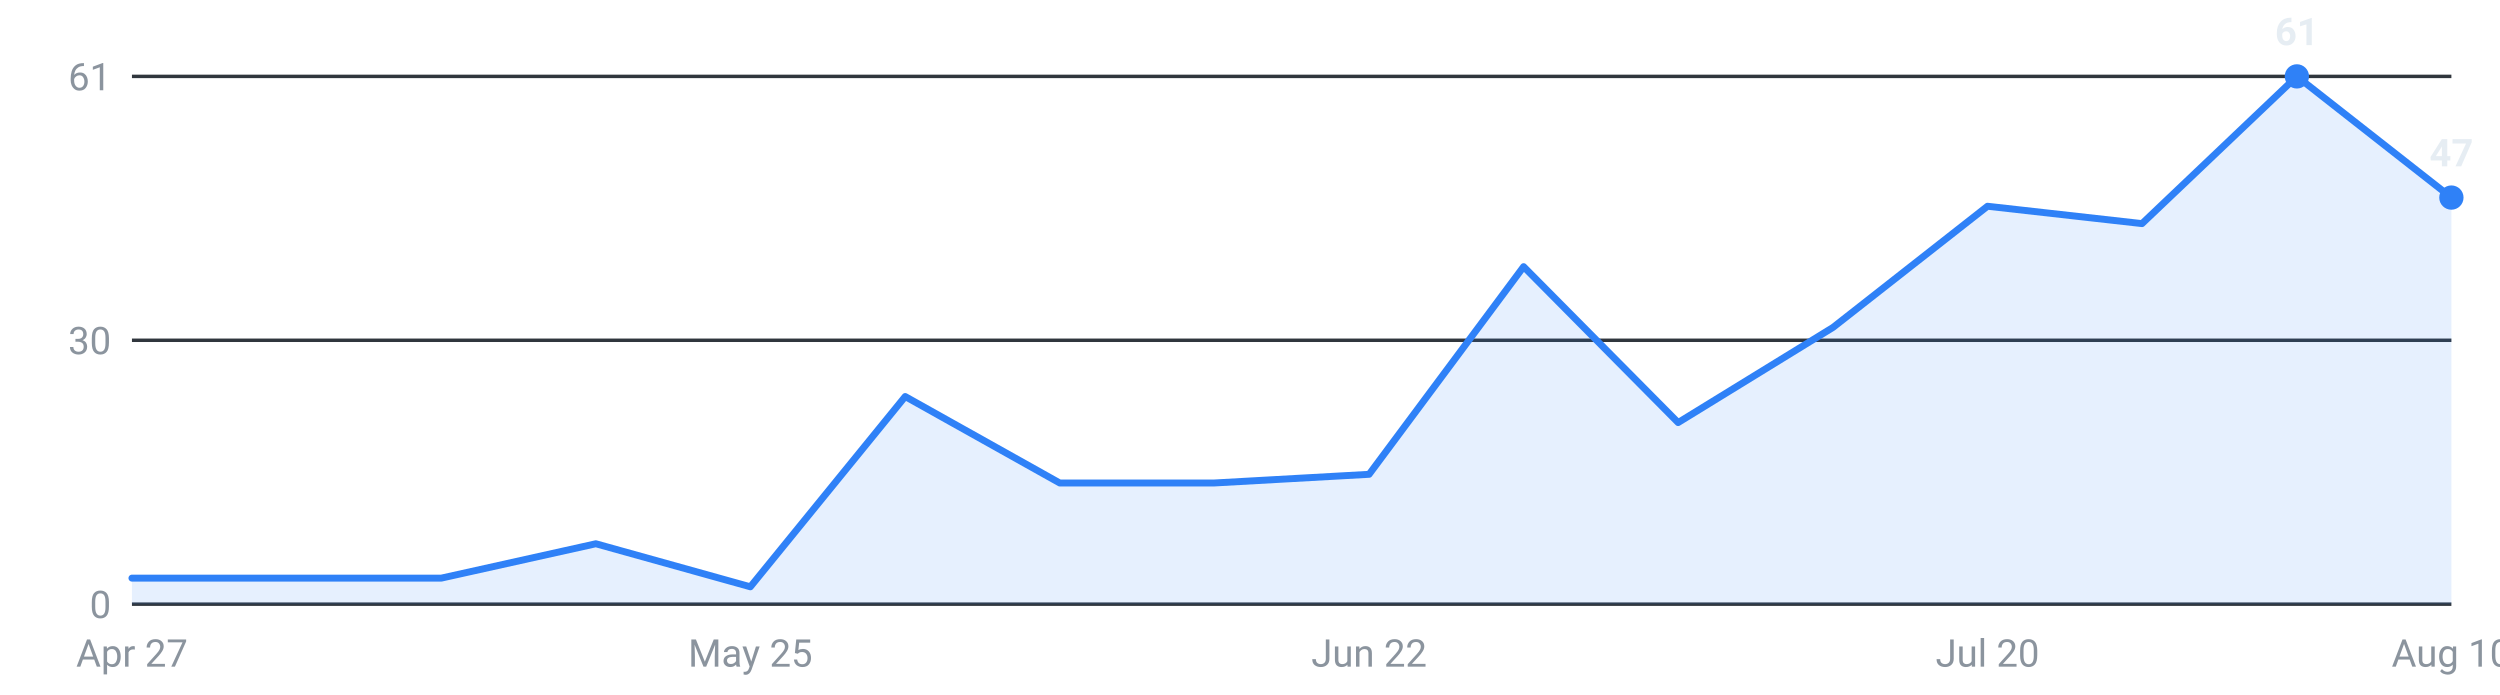
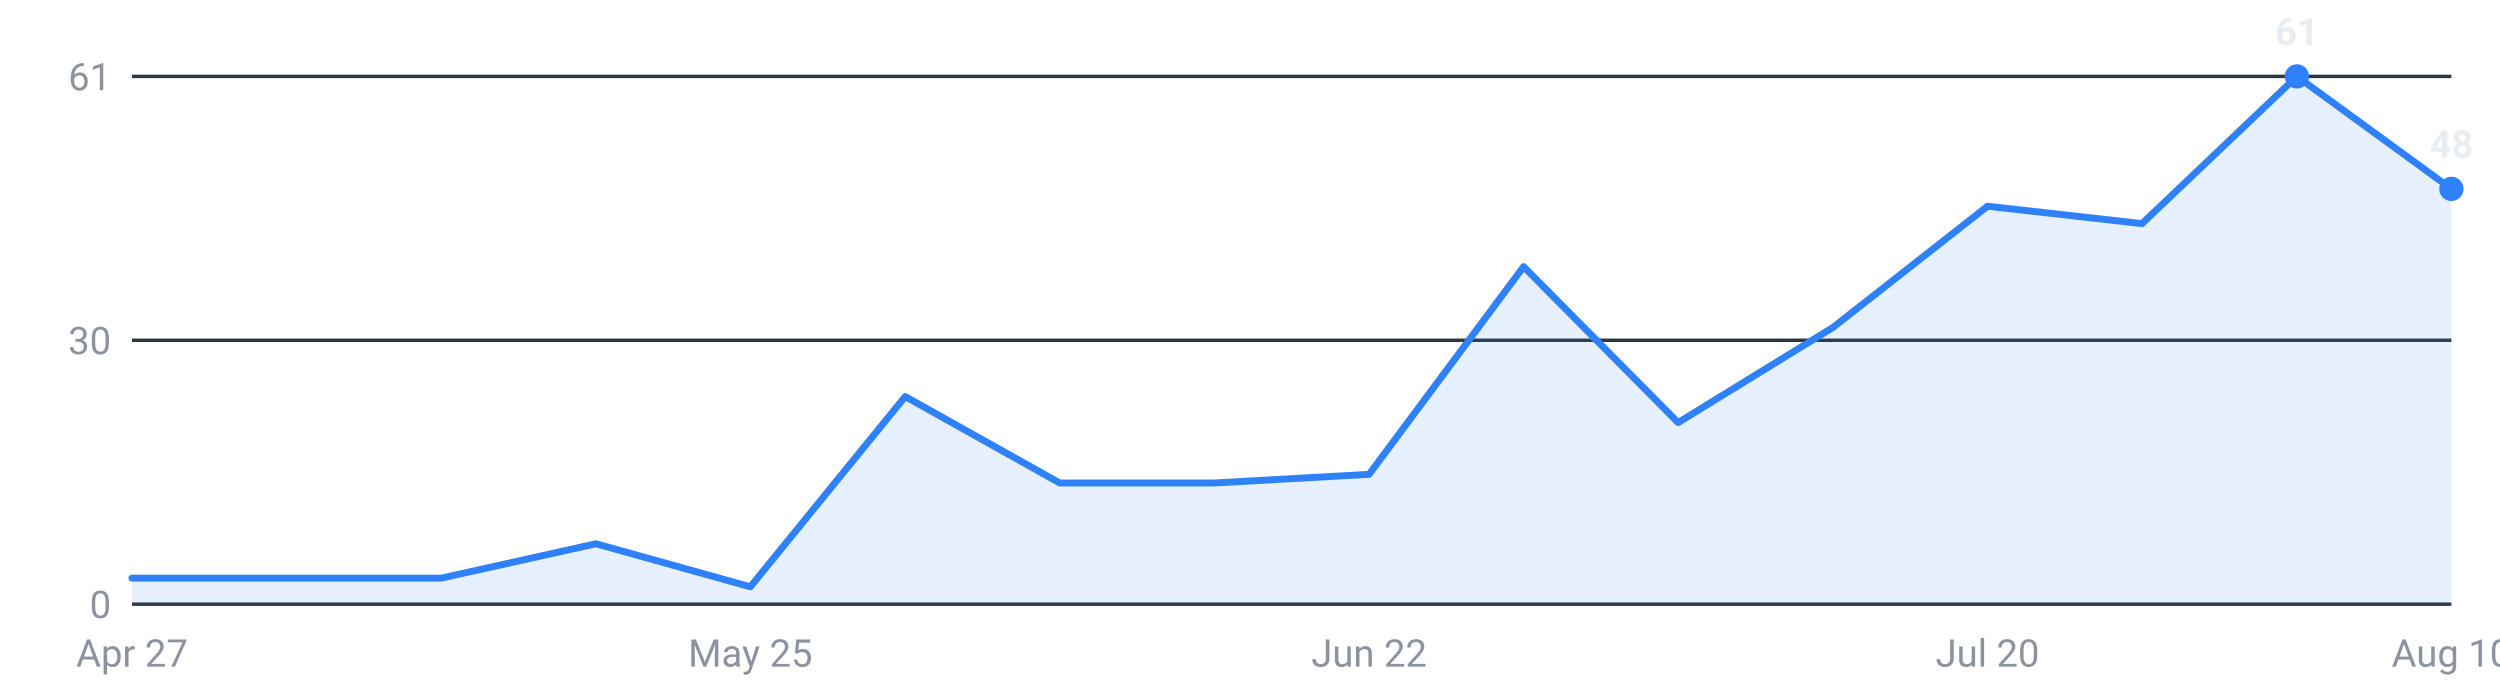
<svg xmlns="http://www.w3.org/2000/svg" viewBox="0 0 720 200" width="720" height="200" role="img" aria-label="Internships posted per week, last 16 weeks">
  <g font-family="-apple-system,Segoe UI,Roboto,sans-serif" font-size="11">
    <line x1="38" y1="174.0" x2="706" y2="174.0" stroke="#30363d" stroke-width="1" />
    <text x="32" y="178.0" text-anchor="end" fill="#8b949e">0</text>
    <line x1="38" y1="98.0" x2="706" y2="98.0" stroke="#30363d" stroke-width="1" />
    <text x="32" y="102.0" text-anchor="end" fill="#8b949e">30</text>
    <line x1="38" y1="22.0" x2="706" y2="22.0" stroke="#30363d" stroke-width="1" />
    <text x="32" y="26.0" text-anchor="end" fill="#8b949e">61</text>
-     <path d="M38.0,174 L38.0,166.5 L82.5,166.5 L127.1,166.5 L171.6,156.6 L216.1,169.0 L260.7,114.2 L305.2,139.1 L349.7,139.1 L394.3,136.6 L438.8,76.8 L483.3,121.7 L527.9,94.3 L572.4,59.4 L616.9,64.4 L661.5,22.0 L706.0,56.9 L706.0,174 Z" fill="#2f81f7" fill-opacity="0.12" />
-     <polyline points="38.0,166.5 82.5,166.5 127.1,166.5 171.6,156.6 216.1,169.0 260.7,114.2 305.2,139.1 349.7,139.1 394.3,136.6 438.8,76.8 483.3,121.7 527.9,94.3 572.4,59.4 616.9,64.4 661.5,22.0 706.0,56.9" fill="none" stroke="#2f81f7" stroke-width="2" stroke-linejoin="round" stroke-linecap="round" />
+     <path d="M38.0,174 L38.0,166.5 L82.5,166.5 L127.1,166.5 L171.6,156.6 L216.1,169.0 L260.7,114.2 L305.2,139.1 L349.7,139.1 L394.3,136.6 L438.8,76.8 L483.3,121.7 L527.9,94.3 L572.4,59.4 L616.9,64.4 L661.5,22.0 L706.0,54.4 L706.0,174 Z" fill="#2f81f7" fill-opacity="0.12" />
+     <polyline points="38.0,166.5 82.5,166.5 127.1,166.5 171.6,156.6 216.1,169.0 260.7,114.2 305.2,139.1 349.7,139.1 394.3,136.6 438.8,76.8 483.3,121.7 527.9,94.3 572.4,59.4 616.9,64.4 661.5,22.0 706.0,54.4" fill="none" stroke="#2f81f7" stroke-width="2" stroke-linejoin="round" stroke-linecap="round" />
    <circle cx="661.5" cy="22.0" r="3.5" fill="#2f81f7" />
    <text x="661.5" y="13.0" text-anchor="middle" fill="#e6edf3" font-weight="600">61</text>
-     <circle cx="706.0" cy="56.9" r="3.5" fill="#2f81f7" />
-     <text x="706.0" y="47.9" text-anchor="middle" fill="#e6edf3" font-weight="600">47</text>
+     <circle cx="706.0" cy="54.4" r="3.5" fill="#2f81f7" />
+     <text x="706.0" y="45.4" text-anchor="middle" fill="#e6edf3" font-weight="600">48</text>
    <text x="38.0" y="192" text-anchor="middle" fill="#8b949e">Apr 27</text>
    <text x="216.1" y="192" text-anchor="middle" fill="#8b949e">May 25</text>
    <text x="394.3" y="192" text-anchor="middle" fill="#8b949e">Jun 22</text>
    <text x="572.4" y="192" text-anchor="middle" fill="#8b949e">Jul 20</text>
    <text x="706.0" y="192" text-anchor="middle" fill="#8b949e">Aug 10</text>
  </g>
</svg>
